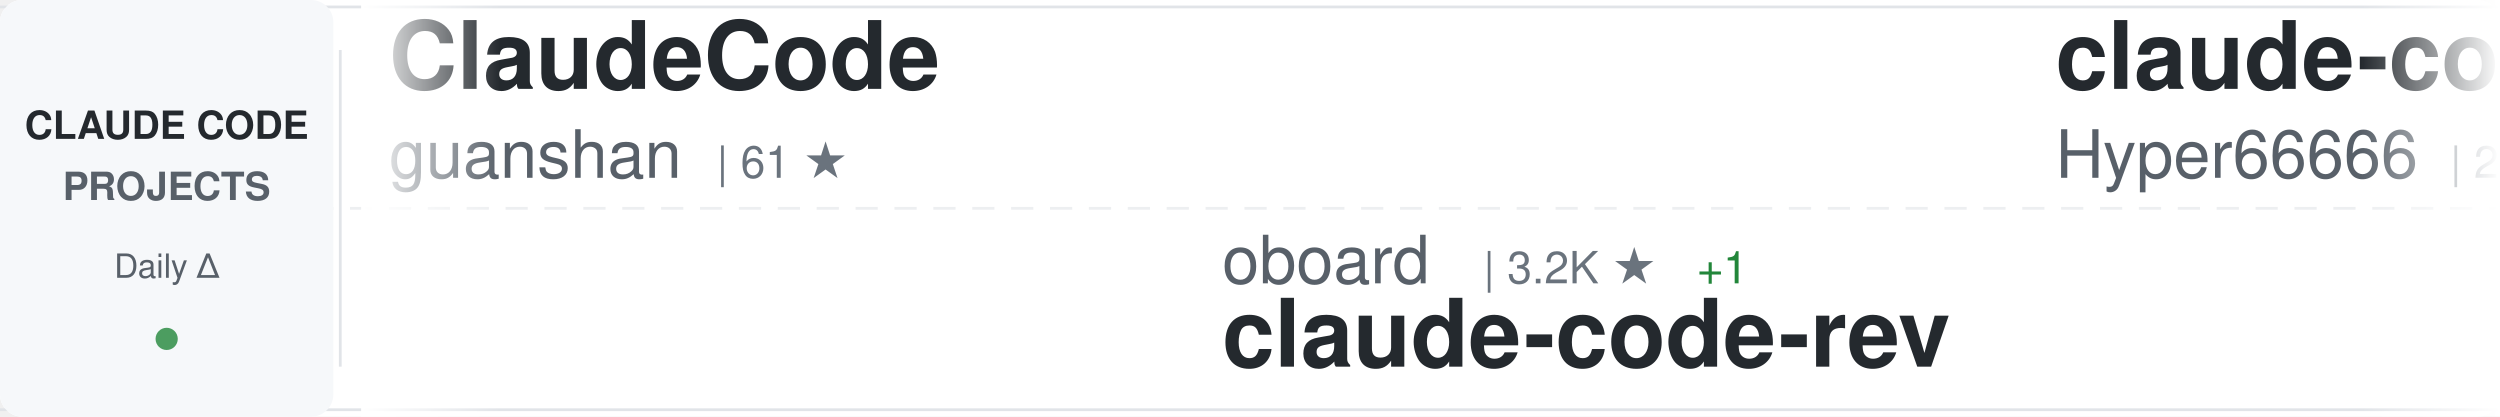
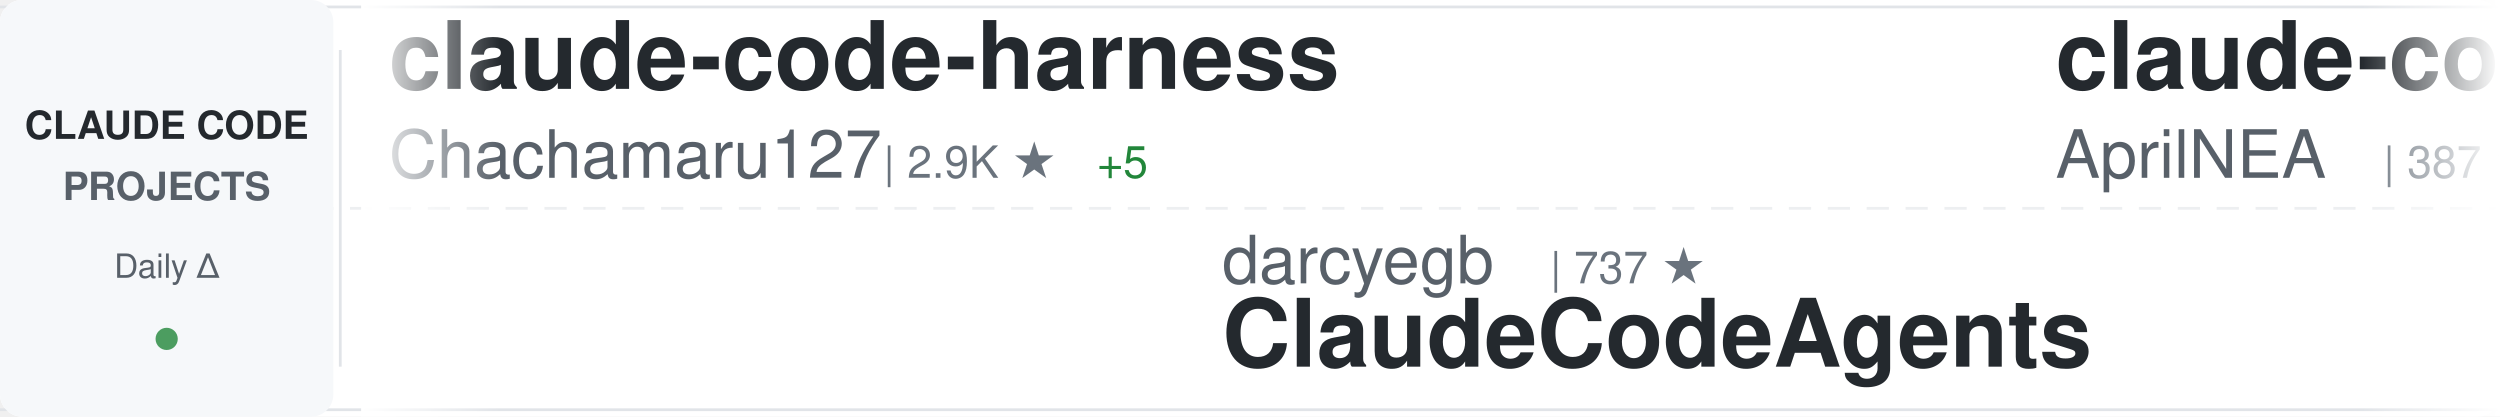
<svg xmlns="http://www.w3.org/2000/svg" width="900" height="150">
  <defs>
    <linearGradient id="awesomeLeftFade" x1="0%" y1="0%" x2="100%" y2="0%">
      <stop offset="0%" style="stop-color:#ffffff;stop-opacity:1" />
      <stop offset="100%" style="stop-color:#ffffff;stop-opacity:0" />
    </linearGradient>
    <linearGradient id="awesomeRightFade" x1="0%" y1="0%" x2="100%" y2="0%">
      <stop offset="0%" style="stop-color:#ffffff;stop-opacity:0" />
      <stop offset="100%" style="stop-color:#ffffff;stop-opacity:1" />
    </linearGradient>
  </defs>
  <rect width="900" height="150" fill="#ffffff" rx="8" />
  <rect x="0" y="2" width="900" height="1" fill="#e1e4e8" />
  <rect x="0" y="147" width="900" height="1" fill="#e1e4e8" />
  <line x1="0" y1="75" x2="900" y2="75" stroke="#e1e4e8" stroke-width="1" stroke-dasharray="8 6" opacity="0.6" />
  <rect x="0" y="0" width="120" height="150" fill="#f6f8fa" rx="8" />
  <text x="60" y="50" font-family="-apple-system, BlinkMacSystemFont, 'Segoe UI', Helvetica, Arial, sans-serif" font-size="14" font-weight="600" fill="#24292e" text-anchor="middle">CLAUDE CODE</text>
  <text x="60" y="72" font-family="-apple-system, BlinkMacSystemFont, 'Segoe UI', Helvetica, Arial, sans-serif" font-size="14" font-weight="600" fill="#586069" text-anchor="middle">PROJECTS</text>
  <text x="60" y="100" font-family="-apple-system, BlinkMacSystemFont, 'Segoe UI', Helvetica, Arial, sans-serif" font-size="12" font-weight="500" fill="#586069" text-anchor="middle">Daily Δ</text>
  <circle cx="60" cy="122" r="4" fill="#22863a" opacity="0.8" />
  <rect x="122" y="18" width="1" height="114" fill="#e1e4e8" />
  <clipPath id="awesomeTickerClip">
    <rect x="130" y="0" width="770" height="150" />
  </clipPath>
  <g clip-path="url(#awesomeTickerClip)">
    <g id="awesomeTickerItems">
      <animateTransform attributeName="transform" attributeType="XML" type="translate" from="0 0" to="-3000 0" dur="54s" repeatCount="indefinite" />
      <g transform="translate(0, 0)">
-         <text x="140" y="32" font-family="-apple-system, BlinkMacSystemFont, 'Segoe UI', Helvetica, Arial, sans-serif" font-size="34" font-weight="600" fill="#24292e">ClaudeCode</text>
-         <text x="140" y="64" font-family="-apple-system, BlinkMacSystemFont, 'Segoe UI', Helvetica, Arial, sans-serif" font-size="24" font-weight="400" fill="#586069">guanshan</text>
-         <text x="258" y="64" font-family="-apple-system, BlinkMacSystemFont, 'Segoe UI', Helvetica, Arial, sans-serif" font-size="16" font-weight="500" fill="#6a737d">| 61 ★</text>
+         <text x="140" y="32" font-family="-apple-system, BlinkMacSystemFont, 'Segoe UI', Helvetica, Arial, sans-serif" font-size="34" font-weight="600" fill="#24292e">claude-code-harness</text>
+         <text x="140" y="64" font-family="-apple-system, BlinkMacSystemFont, 'Segoe UI', Helvetica, Arial, sans-serif" font-size="24" font-weight="400" fill="#586069">Chachamaru127</text>
+         <text x="318" y="64" font-family="-apple-system, BlinkMacSystemFont, 'Segoe UI', Helvetica, Arial, sans-serif" font-size="16" font-weight="500" fill="#6a737d">| 2.9K ★</text>
+         <text x="395" y="64" font-family="-apple-system, BlinkMacSystemFont, 'Segoe UI', Helvetica, Arial, sans-serif" font-size="16" font-weight="500" fill="#22863a"> +5</text>
      </g>
      <g transform="translate(300, 0)">
-         <text x="140" y="102" font-family="-apple-system, BlinkMacSystemFont, 'Segoe UI', Helvetica, Arial, sans-serif" font-size="24" font-weight="400" fill="#586069">oboard</text>
-         <text x="234" y="102" font-family="-apple-system, BlinkMacSystemFont, 'Segoe UI', Helvetica, Arial, sans-serif" font-size="16" font-weight="500" fill="#6a737d">| 3.2K ★</text>
-         <text x="311" y="102" font-family="-apple-system, BlinkMacSystemFont, 'Segoe UI', Helvetica, Arial, sans-serif" font-size="16" font-weight="500" fill="#22863a"> +1</text>
-         <text x="140" y="132" font-family="-apple-system, BlinkMacSystemFont, 'Segoe UI', Helvetica, Arial, sans-serif" font-size="34" font-weight="600" fill="#24292e">claude-code-rev</text>
+         <text x="140" y="102" font-family="-apple-system, BlinkMacSystemFont, 'Segoe UI', Helvetica, Arial, sans-serif" font-size="24" font-weight="400" fill="#586069">darcyegb</text>
+         <text x="258" y="102" font-family="-apple-system, BlinkMacSystemFont, 'Segoe UI', Helvetica, Arial, sans-serif" font-size="16" font-weight="500" fill="#6a737d">| 737 ★</text>
+         <text x="140" y="132" font-family="-apple-system, BlinkMacSystemFont, 'Segoe UI', Helvetica, Arial, sans-serif" font-size="34" font-weight="600" fill="#24292e">ClaudeCodeAgents</text>
      </g>
      <g transform="translate(600, 0)">
-         <text x="140" y="32" font-family="-apple-system, BlinkMacSystemFont, 'Segoe UI', Helvetica, Arial, sans-serif" font-size="34" font-weight="600" fill="#24292e">claude-code-sourcemap</text>
-         <text x="140" y="64" font-family="-apple-system, BlinkMacSystemFont, 'Segoe UI', Helvetica, Arial, sans-serif" font-size="24" font-weight="400" fill="#586069">Hyper66666</text>
-         <text x="282" y="64" font-family="-apple-system, BlinkMacSystemFont, 'Segoe UI', Helvetica, Arial, sans-serif" font-size="16" font-weight="500" fill="#6a737d">| 216 ★</text>
-       </g>
-       <g transform="translate(900, 0)">
-         <text x="140" y="102" font-family="-apple-system, BlinkMacSystemFont, 'Segoe UI', Helvetica, Arial, sans-serif" font-size="24" font-weight="400" fill="#586069">digitalsamba</text>
-         <text x="306" y="102" font-family="-apple-system, BlinkMacSystemFont, 'Segoe UI', Helvetica, Arial, sans-serif" font-size="16" font-weight="500" fill="#6a737d">| 1.6K ★</text>
-         <text x="383" y="102" font-family="-apple-system, BlinkMacSystemFont, 'Segoe UI', Helvetica, Arial, sans-serif" font-size="16" font-weight="500" fill="#22863a"> +9</text>
-         <text x="140" y="132" font-family="-apple-system, BlinkMacSystemFont, 'Segoe UI', Helvetica, Arial, sans-serif" font-size="34" font-weight="600" fill="#24292e">claude-code-video-toolki...</text>
-       </g>
-       <g transform="translate(1200, 0)">
        <text x="140" y="32" font-family="-apple-system, BlinkMacSystemFont, 'Segoe UI', Helvetica, Arial, sans-serif" font-size="34" font-weight="600" fill="#24292e">claude-code-source</text>
        <text x="140" y="64" font-family="-apple-system, BlinkMacSystemFont, 'Segoe UI', Helvetica, Arial, sans-serif" font-size="24" font-weight="400" fill="#586069">AprilNEA</text>
        <text x="258" y="64" font-family="-apple-system, BlinkMacSystemFont, 'Segoe UI', Helvetica, Arial, sans-serif" font-size="16" font-weight="500" fill="#6a737d">| 387 ★</text>
      </g>
+       <g transform="translate(900, 0)">
+         <text x="140" y="102" font-family="-apple-system, BlinkMacSystemFont, 'Segoe UI', Helvetica, Arial, sans-serif" font-size="24" font-weight="400" fill="#586069">shanraisshan</text>
+         <text x="306" y="102" font-family="-apple-system, BlinkMacSystemFont, 'Segoe UI', Helvetica, Arial, sans-serif" font-size="16" font-weight="500" fill="#6a737d">| 61.4K ★</text>
+         <text x="392" y="102" font-family="-apple-system, BlinkMacSystemFont, 'Segoe UI', Helvetica, Arial, sans-serif" font-size="16" font-weight="500" fill="#22863a"> +144</text>
+         <text x="140" y="132" font-family="-apple-system, BlinkMacSystemFont, 'Segoe UI', Helvetica, Arial, sans-serif" font-size="34" font-weight="600" fill="#24292e">claude-code-best-practic...</text>
+       </g>
+       <g transform="translate(1200, 0)">
+         <text x="140" y="32" font-family="-apple-system, BlinkMacSystemFont, 'Segoe UI', Helvetica, Arial, sans-serif" font-size="34" font-weight="600" fill="#24292e">claude-code-sub-agents</text>
+         <text x="140" y="64" font-family="-apple-system, BlinkMacSystemFont, 'Segoe UI', Helvetica, Arial, sans-serif" font-size="24" font-weight="400" fill="#586069">lst97</text>
+         <text x="222" y="64" font-family="-apple-system, BlinkMacSystemFont, 'Segoe UI', Helvetica, Arial, sans-serif" font-size="16" font-weight="500" fill="#6a737d">| 1.6K ★</text>
+       </g>
      <g transform="translate(1500, 0)">
+         <text x="140" y="102" font-family="-apple-system, BlinkMacSystemFont, 'Segoe UI', Helvetica, Arial, sans-serif" font-size="24" font-weight="400" fill="#586069">zebbern</text>
+         <text x="246" y="102" font-family="-apple-system, BlinkMacSystemFont, 'Segoe UI', Helvetica, Arial, sans-serif" font-size="16" font-weight="500" fill="#6a737d">| 4.3K ★</text>
+         <text x="323" y="102" font-family="-apple-system, BlinkMacSystemFont, 'Segoe UI', Helvetica, Arial, sans-serif" font-size="16" font-weight="500" fill="#22863a"> +3</text>
+         <text x="140" y="132" font-family="-apple-system, BlinkMacSystemFont, 'Segoe UI', Helvetica, Arial, sans-serif" font-size="34" font-weight="600" fill="#24292e">claude-code-guide</text>
+       </g>
+       <g transform="translate(1800, 0)">
+         <text x="140" y="32" font-family="-apple-system, BlinkMacSystemFont, 'Segoe UI', Helvetica, Arial, sans-serif" font-size="34" font-weight="600" fill="#24292e">claude-code-telegram</text>
+         <text x="140" y="64" font-family="-apple-system, BlinkMacSystemFont, 'Segoe UI', Helvetica, Arial, sans-serif" font-size="24" font-weight="400" fill="#586069">RichardAtCT</text>
+         <text x="294" y="64" font-family="-apple-system, BlinkMacSystemFont, 'Segoe UI', Helvetica, Arial, sans-serif" font-size="16" font-weight="500" fill="#6a737d">| 2.7K ★</text>
+         <text x="371" y="64" font-family="-apple-system, BlinkMacSystemFont, 'Segoe UI', Helvetica, Arial, sans-serif" font-size="16" font-weight="500" fill="#22863a"> +1</text>
+       </g>
+       <g transform="translate(2100, 0)">
+         <text x="140" y="102" font-family="-apple-system, BlinkMacSystemFont, 'Segoe UI', Helvetica, Arial, sans-serif" font-size="24" font-weight="400" fill="#586069">shareAI-lab</text>
+         <text x="294" y="102" font-family="-apple-system, BlinkMacSystemFont, 'Segoe UI', Helvetica, Arial, sans-serif" font-size="16" font-weight="500" fill="#6a737d">| 68.8K ★</text>
+         <text x="380" y="102" font-family="-apple-system, BlinkMacSystemFont, 'Segoe UI', Helvetica, Arial, sans-serif" font-size="16" font-weight="500" fill="#22863a"> +150</text>
+         <text x="140" y="132" font-family="-apple-system, BlinkMacSystemFont, 'Segoe UI', Helvetica, Arial, sans-serif" font-size="34" font-weight="600" fill="#24292e">learn-claude-code</text>
+       </g>
+       <g transform="translate(2400, 0)">
+         <text x="140" y="32" font-family="-apple-system, BlinkMacSystemFont, 'Segoe UI', Helvetica, Arial, sans-serif" font-size="34" font-weight="600" fill="#24292e">claude-code-proxy</text>
+         <text x="140" y="64" font-family="-apple-system, BlinkMacSystemFont, 'Segoe UI', Helvetica, Arial, sans-serif" font-size="24" font-weight="400" fill="#586069">1rgs</text>
+         <text x="210" y="64" font-family="-apple-system, BlinkMacSystemFont, 'Segoe UI', Helvetica, Arial, sans-serif" font-size="16" font-weight="500" fill="#6a737d">| 3.7K ★</text>
+       </g>
+       <g transform="translate(2700, 0)">
        <text x="140" y="102" font-family="-apple-system, BlinkMacSystemFont, 'Segoe UI', Helvetica, Arial, sans-serif" font-size="24" font-weight="400" fill="#586069">KPR111</text>
        <text x="234" y="102" font-family="-apple-system, BlinkMacSystemFont, 'Segoe UI', Helvetica, Arial, sans-serif" font-size="16" font-weight="500" fill="#6a737d">| 18 ★</text>
        <text x="140" y="132" font-family="-apple-system, BlinkMacSystemFont, 'Segoe UI', Helvetica, Arial, sans-serif" font-size="34" font-weight="600" fill="#24292e">Claude-Code</text>
      </g>
-       <g transform="translate(1800, 0)">
-         <text x="140" y="32" font-family="-apple-system, BlinkMacSystemFont, 'Segoe UI', Helvetica, Arial, sans-serif" font-size="34" font-weight="600" fill="#24292e">claude-code-webui</text>
-         <text x="140" y="64" font-family="-apple-system, BlinkMacSystemFont, 'Segoe UI', Helvetica, Arial, sans-serif" font-size="24" font-weight="400" fill="#586069">sugyan</text>
-         <text x="234" y="64" font-family="-apple-system, BlinkMacSystemFont, 'Segoe UI', Helvetica, Arial, sans-serif" font-size="16" font-weight="500" fill="#6a737d">| 1.1K ★</text>
-       </g>
-       <g transform="translate(2100, 0)">
-         <text x="140" y="102" font-family="-apple-system, BlinkMacSystemFont, 'Segoe UI', Helvetica, Arial, sans-serif" font-size="24" font-weight="400" fill="#586069">kodu-ai</text>
-         <text x="246" y="102" font-family="-apple-system, BlinkMacSystemFont, 'Segoe UI', Helvetica, Arial, sans-serif" font-size="16" font-weight="500" fill="#6a737d">| 5.3K ★</text>
-         <text x="140" y="132" font-family="-apple-system, BlinkMacSystemFont, 'Segoe UI', Helvetica, Arial, sans-serif" font-size="34" font-weight="600" fill="#24292e">claude-coder</text>
-       </g>
-       <g transform="translate(2400, 0)">
-         <text x="140" y="32" font-family="-apple-system, BlinkMacSystemFont, 'Segoe UI', Helvetica, Arial, sans-serif" font-size="34" font-weight="600" fill="#24292e">andrej-karpathy-skills</text>
-         <text x="140" y="64" font-family="-apple-system, BlinkMacSystemFont, 'Segoe UI', Helvetica, Arial, sans-serif" font-size="24" font-weight="400" fill="#586069">multica-ai</text>
-         <text x="282" y="64" font-family="-apple-system, BlinkMacSystemFont, 'Segoe UI', Helvetica, Arial, sans-serif" font-size="16" font-weight="500" fill="#6a737d">| 183.7K ★</text>
-         <text x="377" y="64" font-family="-apple-system, BlinkMacSystemFont, 'Segoe UI', Helvetica, Arial, sans-serif" font-size="16" font-weight="500" fill="#22863a"> +528</text>
-       </g>
-       <g transform="translate(2700, 0)">
-         <text x="140" y="102" font-family="-apple-system, BlinkMacSystemFont, 'Segoe UI', Helvetica, Arial, sans-serif" font-size="24" font-weight="400" fill="#586069">lst97</text>
-         <text x="222" y="102" font-family="-apple-system, BlinkMacSystemFont, 'Segoe UI', Helvetica, Arial, sans-serif" font-size="16" font-weight="500" fill="#6a737d">| 1.6K ★</text>
-         <text x="299" y="102" font-family="-apple-system, BlinkMacSystemFont, 'Segoe UI', Helvetica, Arial, sans-serif" font-size="16" font-weight="500" fill="#22863a"> +1</text>
-         <text x="140" y="132" font-family="-apple-system, BlinkMacSystemFont, 'Segoe UI', Helvetica, Arial, sans-serif" font-size="34" font-weight="600" fill="#24292e">claude-code-sub-agents</text>
-       </g>
      <g transform="translate(3000, 0)">
-         <text x="140" y="32" font-family="-apple-system, BlinkMacSystemFont, 'Segoe UI', Helvetica, Arial, sans-serif" font-size="34" font-weight="600" fill="#24292e">ClaudeCode</text>
-         <text x="140" y="64" font-family="-apple-system, BlinkMacSystemFont, 'Segoe UI', Helvetica, Arial, sans-serif" font-size="24" font-weight="400" fill="#586069">guanshan</text>
-         <text x="258" y="64" font-family="-apple-system, BlinkMacSystemFont, 'Segoe UI', Helvetica, Arial, sans-serif" font-size="16" font-weight="500" fill="#6a737d">| 61 ★</text>
+         <text x="140" y="32" font-family="-apple-system, BlinkMacSystemFont, 'Segoe UI', Helvetica, Arial, sans-serif" font-size="34" font-weight="600" fill="#24292e">claude-code-harness</text>
+         <text x="140" y="64" font-family="-apple-system, BlinkMacSystemFont, 'Segoe UI', Helvetica, Arial, sans-serif" font-size="24" font-weight="400" fill="#586069">Chachamaru127</text>
+         <text x="318" y="64" font-family="-apple-system, BlinkMacSystemFont, 'Segoe UI', Helvetica, Arial, sans-serif" font-size="16" font-weight="500" fill="#6a737d">| 2.9K ★</text>
+         <text x="395" y="64" font-family="-apple-system, BlinkMacSystemFont, 'Segoe UI', Helvetica, Arial, sans-serif" font-size="16" font-weight="500" fill="#22863a"> +5</text>
      </g>
      <g transform="translate(3300, 0)">
-         <text x="140" y="102" font-family="-apple-system, BlinkMacSystemFont, 'Segoe UI', Helvetica, Arial, sans-serif" font-size="24" font-weight="400" fill="#586069">oboard</text>
-         <text x="234" y="102" font-family="-apple-system, BlinkMacSystemFont, 'Segoe UI', Helvetica, Arial, sans-serif" font-size="16" font-weight="500" fill="#6a737d">| 3.2K ★</text>
-         <text x="311" y="102" font-family="-apple-system, BlinkMacSystemFont, 'Segoe UI', Helvetica, Arial, sans-serif" font-size="16" font-weight="500" fill="#22863a"> +1</text>
-         <text x="140" y="132" font-family="-apple-system, BlinkMacSystemFont, 'Segoe UI', Helvetica, Arial, sans-serif" font-size="34" font-weight="600" fill="#24292e">claude-code-rev</text>
+         <text x="140" y="102" font-family="-apple-system, BlinkMacSystemFont, 'Segoe UI', Helvetica, Arial, sans-serif" font-size="24" font-weight="400" fill="#586069">darcyegb</text>
+         <text x="258" y="102" font-family="-apple-system, BlinkMacSystemFont, 'Segoe UI', Helvetica, Arial, sans-serif" font-size="16" font-weight="500" fill="#6a737d">| 737 ★</text>
+         <text x="140" y="132" font-family="-apple-system, BlinkMacSystemFont, 'Segoe UI', Helvetica, Arial, sans-serif" font-size="34" font-weight="600" fill="#24292e">ClaudeCodeAgents</text>
      </g>
      <g transform="translate(3600, 0)">
-         <text x="140" y="32" font-family="-apple-system, BlinkMacSystemFont, 'Segoe UI', Helvetica, Arial, sans-serif" font-size="34" font-weight="600" fill="#24292e">claude-code-sourcemap</text>
-         <text x="140" y="64" font-family="-apple-system, BlinkMacSystemFont, 'Segoe UI', Helvetica, Arial, sans-serif" font-size="24" font-weight="400" fill="#586069">Hyper66666</text>
-         <text x="282" y="64" font-family="-apple-system, BlinkMacSystemFont, 'Segoe UI', Helvetica, Arial, sans-serif" font-size="16" font-weight="500" fill="#6a737d">| 216 ★</text>
+         <text x="140" y="32" font-family="-apple-system, BlinkMacSystemFont, 'Segoe UI', Helvetica, Arial, sans-serif" font-size="34" font-weight="600" fill="#24292e">claude-code-source</text>
+         <text x="140" y="64" font-family="-apple-system, BlinkMacSystemFont, 'Segoe UI', Helvetica, Arial, sans-serif" font-size="24" font-weight="400" fill="#586069">AprilNEA</text>
+         <text x="258" y="64" font-family="-apple-system, BlinkMacSystemFont, 'Segoe UI', Helvetica, Arial, sans-serif" font-size="16" font-weight="500" fill="#6a737d">| 387 ★</text>
      </g>
      <g transform="translate(3900, 0)">
-         <text x="140" y="102" font-family="-apple-system, BlinkMacSystemFont, 'Segoe UI', Helvetica, Arial, sans-serif" font-size="24" font-weight="400" fill="#586069">digitalsamba</text>
-         <text x="306" y="102" font-family="-apple-system, BlinkMacSystemFont, 'Segoe UI', Helvetica, Arial, sans-serif" font-size="16" font-weight="500" fill="#6a737d">| 1.6K ★</text>
-         <text x="383" y="102" font-family="-apple-system, BlinkMacSystemFont, 'Segoe UI', Helvetica, Arial, sans-serif" font-size="16" font-weight="500" fill="#22863a"> +9</text>
-         <text x="140" y="132" font-family="-apple-system, BlinkMacSystemFont, 'Segoe UI', Helvetica, Arial, sans-serif" font-size="34" font-weight="600" fill="#24292e">claude-code-video-toolki...</text>
+         <text x="140" y="102" font-family="-apple-system, BlinkMacSystemFont, 'Segoe UI', Helvetica, Arial, sans-serif" font-size="24" font-weight="400" fill="#586069">shanraisshan</text>
+         <text x="306" y="102" font-family="-apple-system, BlinkMacSystemFont, 'Segoe UI', Helvetica, Arial, sans-serif" font-size="16" font-weight="500" fill="#6a737d">| 61.4K ★</text>
+         <text x="392" y="102" font-family="-apple-system, BlinkMacSystemFont, 'Segoe UI', Helvetica, Arial, sans-serif" font-size="16" font-weight="500" fill="#22863a"> +144</text>
+         <text x="140" y="132" font-family="-apple-system, BlinkMacSystemFont, 'Segoe UI', Helvetica, Arial, sans-serif" font-size="34" font-weight="600" fill="#24292e">claude-code-best-practic...</text>
      </g>
    </g>
  </g>
  <rect x="130" y="0" width="50" height="150" fill="url(#awesomeLeftFade)" />
  <rect x="850" y="0" width="50" height="150" fill="url(#awesomeRightFade)" />
</svg>
